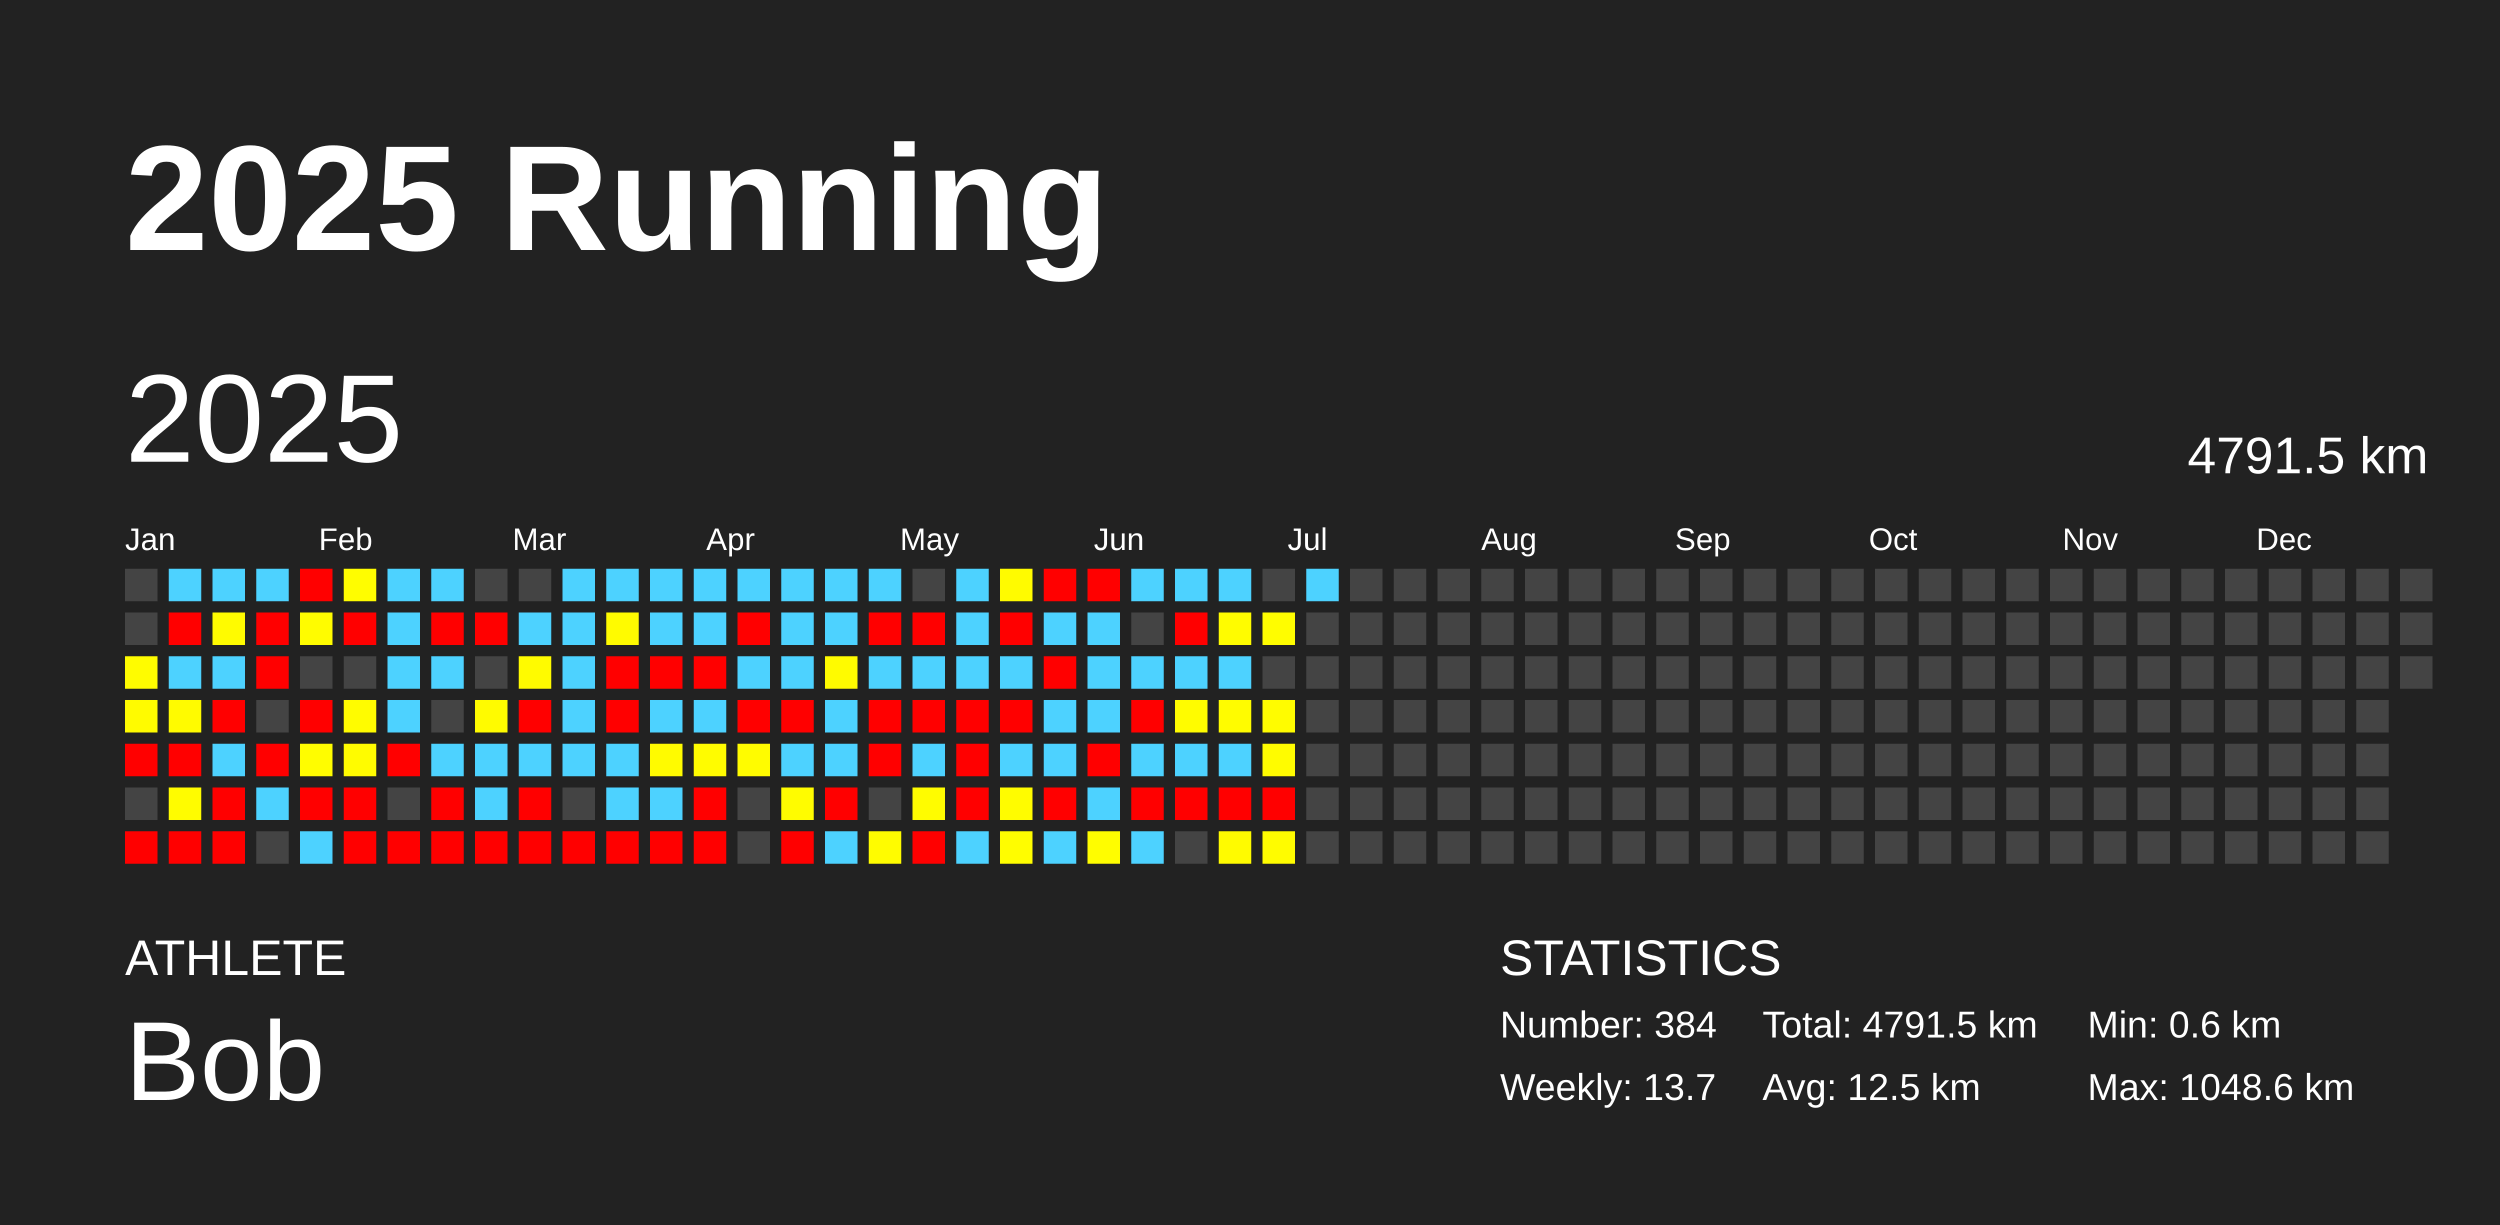
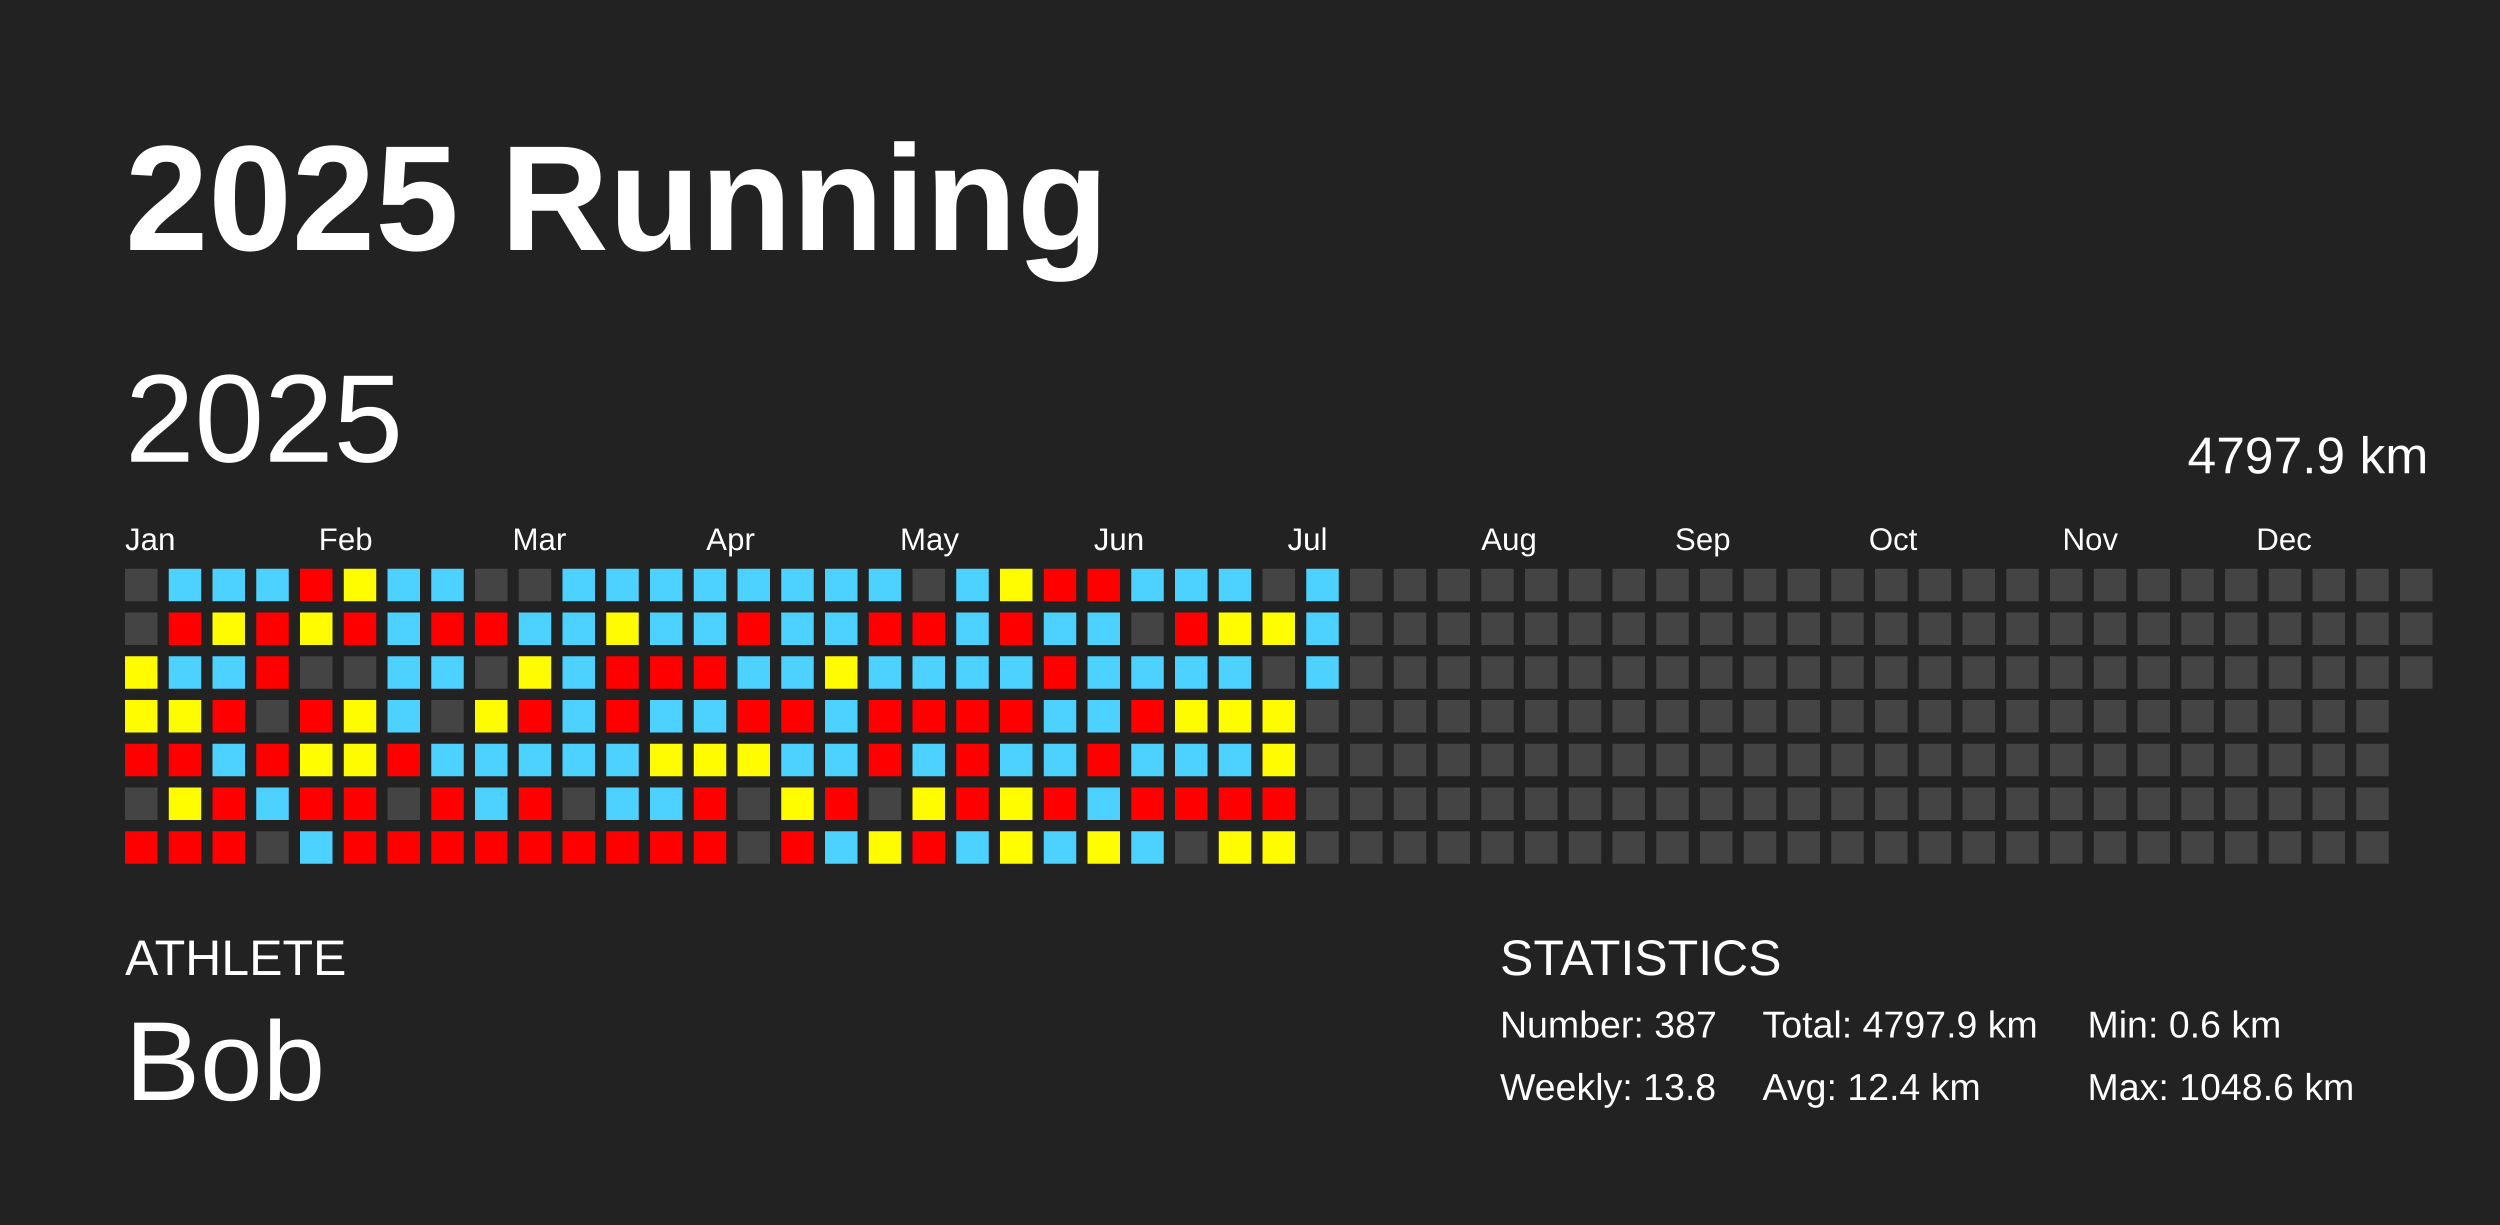
<svg xmlns="http://www.w3.org/2000/svg" baseProfile="full" height="98mm" version="1.1" viewBox="0,0,200,98" width="200mm">
  <defs />
  <rect fill="#222222" height="98" width="200" x="0" y="0" />
  <text fill="#FFFFFF" style="font-size:12px; font-family:Arial; font-weight:bold;" x="10" y="20">2025 Running</text>
  <text fill="#FFFFFF" style="font-size:4px; font-family:Arial" x="10" y="78">ATHLETE</text>
  <text fill="#FFFFFF" style="font-size:9px; font-family:Arial" x="10" y="88">Bob</text>
  <text fill="#FFFFFF" style="font-size:4px; font-family:Arial" x="120" y="78">STATISTICS</text>
-   <text fill="#FFFFFF" style="font-size:3px; font-family:Arial" x="120" y="83">Number: 384</text>
-   <text fill="#FFFFFF" style="font-size:3px; font-family:Arial" x="120" y="88">Weekly: 13.7</text>
-   <text fill="#FFFFFF" style="font-size:3px; font-family:Arial" x="141" y="83">Total: 4791.5 km</text>
-   <text fill="#FFFFFF" style="font-size:3px; font-family:Arial" x="141" y="88">Avg: 12.5 km</text>
+   <text fill="#FFFFFF" style="font-size:3px; font-family:Arial" x="120" y="83">Number: 387</text>
+   <text fill="#FFFFFF" style="font-size:3px; font-family:Arial" x="120" y="88">Weekly: 13.8</text>
+   <text fill="#FFFFFF" style="font-size:3px; font-family:Arial" x="141" y="83">Total: 4797.9 km</text>
+   <text fill="#FFFFFF" style="font-size:3px; font-family:Arial" x="141" y="88">Avg: 12.4 km</text>
  <text fill="#FFFFFF" style="font-size:3px; font-family:Arial" x="167" y="83">Min: 0.6 km</text>
  <text fill="#FFFFFF" style="font-size:3px; font-family:Arial" x="167" y="88">Max: 1048.6 km</text>
  <text dominant-baseline="hanging" fill="#FFFFFF" style="font-size:10.0px; font-family:Arial;" x="10" y="30">2025</text>
-   <text dominant-baseline="hanging" fill="#FFFFFF" style="font-size:4.125px; font-family:Arial;" x="175" y="35">4791.5 km</text>
+   <text dominant-baseline="hanging" fill="#FFFFFF" style="font-size:4.125px; font-family:Arial;" x="175" y="35">4797.9 km</text>
  <text fill="#FFFFFF" style="font-size:2.5px; font-family:Arial" x="10.0" y="44">Jan</text>
  <text fill="#FFFFFF" style="font-size:2.5px; font-family:Arial" x="25.5" y="44">Feb</text>
  <text fill="#FFFFFF" style="font-size:2.5px; font-family:Arial" x="41.0" y="44">Mar</text>
  <text fill="#FFFFFF" style="font-size:2.5px; font-family:Arial" x="56.5" y="44">Apr</text>
  <text fill="#FFFFFF" style="font-size:2.5px; font-family:Arial" x="72.0" y="44">May</text>
  <text fill="#FFFFFF" style="font-size:2.5px; font-family:Arial" x="87.5" y="44">Jun</text>
  <text fill="#FFFFFF" style="font-size:2.5px; font-family:Arial" x="103.0" y="44">Jul</text>
  <text fill="#FFFFFF" style="font-size:2.5px; font-family:Arial" x="118.5" y="44">Aug</text>
  <text fill="#FFFFFF" style="font-size:2.5px; font-family:Arial" x="134.0" y="44">Sep</text>
  <text fill="#FFFFFF" style="font-size:2.5px; font-family:Arial" x="149.5" y="44">Oct</text>
  <text fill="#FFFFFF" style="font-size:2.5px; font-family:Arial" x="165.0" y="44">Nov</text>
  <text fill="#FFFFFF" style="font-size:2.5px; font-family:Arial" x="180.5" y="44">Dec</text>
  <rect fill="#444444" height="2.6" width="2.6" x="10.0" y="45.5" />
  <rect fill="#444444" height="2.6" width="2.6" x="10.0" y="49.0" />
  <rect fill="#fffc00" height="2.6" width="2.6" x="10.0" y="52.5" />
  <rect fill="#fffb00" height="2.6" width="2.6" x="10.0" y="56.0" />
  <rect fill="red" height="2.6" width="2.6" x="10.0" y="59.5" />
  <rect fill="#444444" height="2.6" width="2.6" x="10.0" y="63.0" />
  <rect fill="red" height="2.6" width="2.6" x="10.0" y="66.5" />
  <rect fill="#4dd2ff" height="2.6" width="2.6" x="13.5" y="45.5" />
  <rect fill="red" height="2.6" width="2.6" x="13.5" y="49.0" />
  <rect fill="#4dd2ff" height="2.6" width="2.6" x="13.5" y="52.5" />
  <rect fill="#fffb00" height="2.6" width="2.6" x="13.5" y="56.0" />
  <rect fill="red" height="2.6" width="2.6" x="13.5" y="59.5" />
  <rect fill="#fffc00" height="2.6" width="2.6" x="13.5" y="63.0" />
  <rect fill="red" height="2.6" width="2.6" x="13.5" y="66.5" />
  <rect fill="#4dd2ff" height="2.6" width="2.6" x="17.0" y="45.5" />
  <rect fill="#fffb00" height="2.6" width="2.6" x="17.0" y="49.0" />
  <rect fill="#4dd2ff" height="2.6" width="2.6" x="17.0" y="52.5" />
  <rect fill="red" height="2.6" width="2.6" x="17.0" y="56.0" />
  <rect fill="#4dd2ff" height="2.6" width="2.6" x="17.0" y="59.5" />
  <rect fill="red" height="2.6" width="2.6" x="17.0" y="63.0" />
  <rect fill="red" height="2.6" width="2.6" x="17.0" y="66.5" />
  <rect fill="#4dd2ff" height="2.6" width="2.6" x="20.5" y="45.5" />
  <rect fill="red" height="2.6" width="2.6" x="20.5" y="49.0" />
  <rect fill="red" height="2.6" width="2.6" x="20.5" y="52.5" />
  <rect fill="#444444" height="2.6" width="2.6" x="20.5" y="56.0" />
  <rect fill="red" height="2.6" width="2.6" x="20.5" y="59.5" />
  <rect fill="#4dd2ff" height="2.6" width="2.6" x="20.5" y="63.0" />
  <rect fill="#444444" height="2.6" width="2.6" x="20.5" y="66.5" />
  <rect fill="red" height="2.6" width="2.6" x="24.0" y="45.5" />
  <rect fill="#fffc00" height="2.6" width="2.6" x="24.0" y="49.0" />
  <rect fill="#444444" height="2.6" width="2.6" x="24.0" y="52.5" />
  <rect fill="red" height="2.6" width="2.6" x="24.0" y="56.0" />
  <rect fill="#fffd00" height="2.6" width="2.6" x="24.0" y="59.5" />
  <rect fill="red" height="2.6" width="2.6" x="24.0" y="63.0" />
  <rect fill="#4dd2ff" height="2.6" width="2.6" x="24.0" y="66.5" />
  <rect fill="#fffd00" height="2.6" width="2.6" x="27.5" y="45.5" />
  <rect fill="red" height="2.6" width="2.6" x="27.5" y="49.0" />
  <rect fill="#444444" height="2.6" width="2.6" x="27.5" y="52.5" />
  <rect fill="#fffc00" height="2.6" width="2.6" x="27.5" y="56.0" />
  <rect fill="#fffc00" height="2.6" width="2.6" x="27.5" y="59.5" />
  <rect fill="red" height="2.6" width="2.6" x="27.5" y="63.0" />
  <rect fill="red" height="2.6" width="2.6" x="27.5" y="66.5" />
  <rect fill="#4dd2ff" height="2.6" width="2.6" x="31.0" y="45.5" />
  <rect fill="#4dd2ff" height="2.6" width="2.6" x="31.0" y="49.0" />
  <rect fill="#4dd2ff" height="2.6" width="2.6" x="31.0" y="52.5" />
  <rect fill="#4dd2ff" height="2.6" width="2.6" x="31.0" y="56.0" />
  <rect fill="red" height="2.6" width="2.6" x="31.0" y="59.5" />
  <rect fill="#444444" height="2.6" width="2.6" x="31.0" y="63.0" />
  <rect fill="red" height="2.6" width="2.6" x="31.0" y="66.5" />
  <rect fill="#4dd2ff" height="2.6" width="2.6" x="34.5" y="45.5" />
  <rect fill="red" height="2.6" width="2.6" x="34.5" y="49.0" />
  <rect fill="#4dd2ff" height="2.6" width="2.6" x="34.5" y="52.5" />
  <rect fill="#444444" height="2.6" width="2.6" x="34.5" y="56.0" />
  <rect fill="#4dd2ff" height="2.6" width="2.6" x="34.5" y="59.5" />
  <rect fill="red" height="2.6" width="2.6" x="34.5" y="63.0" />
  <rect fill="red" height="2.6" width="2.6" x="34.5" y="66.5" />
  <rect fill="#444444" height="2.6" width="2.6" x="38.0" y="45.5" />
  <rect fill="red" height="2.6" width="2.6" x="38.0" y="49.0" />
  <rect fill="#444444" height="2.6" width="2.6" x="38.0" y="52.5" />
  <rect fill="#fffb00" height="2.6" width="2.6" x="38.0" y="56.0" />
  <rect fill="#4dd2ff" height="2.6" width="2.6" x="38.0" y="59.5" />
  <rect fill="#4dd2ff" height="2.6" width="2.6" x="38.0" y="63.0" />
  <rect fill="red" height="2.6" width="2.6" x="38.0" y="66.5" />
  <rect fill="#444444" height="2.6" width="2.6" x="41.5" y="45.5" />
  <rect fill="#4dd2ff" height="2.6" width="2.6" x="41.5" y="49.0" />
  <rect fill="#fffb00" height="2.6" width="2.6" x="41.5" y="52.5" />
  <rect fill="red" height="2.6" width="2.6" x="41.5" y="56.0" />
  <rect fill="#4dd2ff" height="2.6" width="2.6" x="41.5" y="59.5" />
  <rect fill="red" height="2.6" width="2.6" x="41.5" y="63.0" />
  <rect fill="red" height="2.6" width="2.6" x="41.5" y="66.5" />
  <rect fill="#4dd2ff" height="2.6" width="2.6" x="45.0" y="45.5" />
  <rect fill="#4dd2ff" height="2.6" width="2.6" x="45.0" y="49.0" />
  <rect fill="#4dd2ff" height="2.6" width="2.6" x="45.0" y="52.5" />
  <rect fill="#4dd2ff" height="2.6" width="2.6" x="45.0" y="56.0" />
  <rect fill="#4dd2ff" height="2.6" width="2.6" x="45.0" y="59.5" />
  <rect fill="#444444" height="2.6" width="2.6" x="45.0" y="63.0" />
  <rect fill="red" height="2.6" width="2.6" x="45.0" y="66.5" />
  <rect fill="#4dd2ff" height="2.6" width="2.6" x="48.5" y="45.5" />
  <rect fill="#fffb00" height="2.6" width="2.6" x="48.5" y="49.0" />
  <rect fill="red" height="2.6" width="2.6" x="48.5" y="52.5" />
  <rect fill="red" height="2.6" width="2.6" x="48.5" y="56.0" />
  <rect fill="#4dd2ff" height="2.6" width="2.6" x="48.5" y="59.5" />
  <rect fill="#4dd2ff" height="2.6" width="2.6" x="48.5" y="63.0" />
  <rect fill="red" height="2.6" width="2.6" x="48.5" y="66.5" />
  <rect fill="#4dd2ff" height="2.6" width="2.6" x="52.0" y="45.5" />
  <rect fill="#4dd2ff" height="2.6" width="2.6" x="52.0" y="49.0" />
  <rect fill="red" height="2.6" width="2.6" x="52.0" y="52.5" />
  <rect fill="#4dd2ff" height="2.6" width="2.6" x="52.0" y="56.0" />
  <rect fill="#fffb00" height="2.6" width="2.6" x="52.0" y="59.5" />
  <rect fill="#4dd2ff" height="2.6" width="2.6" x="52.0" y="63.0" />
  <rect fill="red" height="2.6" width="2.6" x="52.0" y="66.5" />
  <rect fill="#4dd2ff" height="2.6" width="2.6" x="55.5" y="45.5" />
  <rect fill="#4dd2ff" height="2.6" width="2.6" x="55.5" y="49.0" />
  <rect fill="red" height="2.6" width="2.6" x="55.5" y="52.5" />
  <rect fill="#4dd2ff" height="2.6" width="2.6" x="55.5" y="56.0" />
  <rect fill="#fffc00" height="2.6" width="2.6" x="55.5" y="59.5" />
  <rect fill="red" height="2.6" width="2.6" x="55.5" y="63.0" />
  <rect fill="red" height="2.6" width="2.6" x="55.5" y="66.5" />
  <rect fill="#4dd2ff" height="2.6" width="2.6" x="59.0" y="45.5" />
  <rect fill="red" height="2.6" width="2.6" x="59.0" y="49.0" />
  <rect fill="#4dd2ff" height="2.6" width="2.6" x="59.0" y="52.5" />
  <rect fill="red" height="2.6" width="2.6" x="59.0" y="56.0" />
  <rect fill="#fffc00" height="2.6" width="2.6" x="59.0" y="59.5" />
  <rect fill="#444444" height="2.6" width="2.6" x="59.0" y="63.0" />
  <rect fill="#444444" height="2.6" width="2.6" x="59.0" y="66.5" />
  <rect fill="#4dd2ff" height="2.6" width="2.6" x="62.5" y="45.5" />
  <rect fill="#4dd2ff" height="2.6" width="2.6" x="62.5" y="49.0" />
  <rect fill="#4dd2ff" height="2.6" width="2.6" x="62.5" y="52.5" />
  <rect fill="red" height="2.6" width="2.6" x="62.5" y="56.0" />
  <rect fill="#4dd2ff" height="2.6" width="2.6" x="62.5" y="59.5" />
  <rect fill="#fffc00" height="2.6" width="2.6" x="62.5" y="63.0" />
  <rect fill="red" height="2.6" width="2.6" x="62.5" y="66.5" />
  <rect fill="#4dd2ff" height="2.6" width="2.6" x="66.0" y="45.5" />
  <rect fill="#4dd2ff" height="2.6" width="2.6" x="66.0" y="49.0" />
  <rect fill="#fffb00" height="2.6" width="2.6" x="66.0" y="52.5" />
  <rect fill="#4dd2ff" height="2.6" width="2.6" x="66.0" y="56.0" />
  <rect fill="#4dd2ff" height="2.6" width="2.6" x="66.0" y="59.5" />
  <rect fill="red" height="2.6" width="2.6" x="66.0" y="63.0" />
  <rect fill="#4dd2ff" height="2.6" width="2.6" x="66.0" y="66.5" />
  <rect fill="#4dd2ff" height="2.6" width="2.6" x="69.5" y="45.5" />
  <rect fill="red" height="2.6" width="2.6" x="69.5" y="49.0" />
  <rect fill="#4dd2ff" height="2.6" width="2.6" x="69.5" y="52.5" />
  <rect fill="red" height="2.6" width="2.6" x="69.5" y="56.0" />
  <rect fill="red" height="2.6" width="2.6" x="69.5" y="59.5" />
  <rect fill="#444444" height="2.6" width="2.6" x="69.5" y="63.0" />
  <rect fill="#fffc00" height="2.6" width="2.6" x="69.5" y="66.5" />
  <rect fill="#444444" height="2.6" width="2.6" x="73.0" y="45.5" />
  <rect fill="red" height="2.6" width="2.6" x="73.0" y="49.0" />
  <rect fill="#4dd2ff" height="2.6" width="2.6" x="73.0" y="52.5" />
  <rect fill="red" height="2.6" width="2.6" x="73.0" y="56.0" />
  <rect fill="#4dd2ff" height="2.6" width="2.6" x="73.0" y="59.5" />
  <rect fill="#fffc00" height="2.6" width="2.6" x="73.0" y="63.0" />
  <rect fill="red" height="2.6" width="2.6" x="73.0" y="66.5" />
  <rect fill="#4dd2ff" height="2.6" width="2.6" x="76.5" y="45.5" />
  <rect fill="#4dd2ff" height="2.6" width="2.6" x="76.5" y="49.0" />
  <rect fill="#4dd2ff" height="2.6" width="2.6" x="76.5" y="52.5" />
  <rect fill="red" height="2.6" width="2.6" x="76.5" y="56.0" />
  <rect fill="red" height="2.6" width="2.6" x="76.5" y="59.5" />
  <rect fill="red" height="2.6" width="2.6" x="76.5" y="63.0" />
  <rect fill="#4dd2ff" height="2.6" width="2.6" x="76.5" y="66.5" />
  <rect fill="#fffb00" height="2.6" width="2.6" x="80.0" y="45.5" />
  <rect fill="red" height="2.6" width="2.6" x="80.0" y="49.0" />
  <rect fill="#4dd2ff" height="2.6" width="2.6" x="80.0" y="52.5" />
  <rect fill="red" height="2.6" width="2.6" x="80.0" y="56.0" />
  <rect fill="#4dd2ff" height="2.6" width="2.6" x="80.0" y="59.5" />
  <rect fill="#fffc00" height="2.6" width="2.6" x="80.0" y="63.0" />
  <rect fill="#fffd00" height="2.6" width="2.6" x="80.0" y="66.5" />
  <rect fill="red" height="2.6" width="2.6" x="83.5" y="45.5" />
  <rect fill="#4dd2ff" height="2.6" width="2.6" x="83.5" y="49.0" />
  <rect fill="red" height="2.6" width="2.6" x="83.5" y="52.5" />
  <rect fill="#4dd2ff" height="2.6" width="2.6" x="83.5" y="56.0" />
  <rect fill="#4dd2ff" height="2.6" width="2.6" x="83.5" y="59.5" />
  <rect fill="red" height="2.6" width="2.6" x="83.5" y="63.0" />
  <rect fill="#4dd2ff" height="2.6" width="2.6" x="83.5" y="66.5" />
  <rect fill="red" height="2.6" width="2.6" x="87.0" y="45.5" />
  <rect fill="#4dd2ff" height="2.6" width="2.6" x="87.0" y="49.0" />
  <rect fill="#4dd2ff" height="2.6" width="2.6" x="87.0" y="52.5" />
  <rect fill="#4dd2ff" height="2.6" width="2.6" x="87.0" y="56.0" />
  <rect fill="red" height="2.6" width="2.6" x="87.0" y="59.5" />
  <rect fill="#4dd2ff" height="2.6" width="2.6" x="87.0" y="63.0" />
  <rect fill="#fffd00" height="2.6" width="2.6" x="87.0" y="66.5" />
  <rect fill="#4dd2ff" height="2.6" width="2.6" x="90.5" y="45.5" />
  <rect fill="#444444" height="2.6" width="2.6" x="90.5" y="49.0" />
  <rect fill="#4dd2ff" height="2.6" width="2.6" x="90.5" y="52.5" />
  <rect fill="red" height="2.6" width="2.6" x="90.5" y="56.0" />
  <rect fill="#4dd2ff" height="2.6" width="2.6" x="90.5" y="59.5" />
  <rect fill="red" height="2.6" width="2.6" x="90.5" y="63.0" />
  <rect fill="#4dd2ff" height="2.6" width="2.6" x="90.5" y="66.5" />
  <rect fill="#4dd2ff" height="2.6" width="2.6" x="94.0" y="45.5" />
  <rect fill="red" height="2.6" width="2.6" x="94.0" y="49.0" />
  <rect fill="#4dd2ff" height="2.6" width="2.6" x="94.0" y="52.5" />
  <rect fill="#fffc00" height="2.6" width="2.6" x="94.0" y="56.0" />
  <rect fill="#4dd2ff" height="2.6" width="2.6" x="94.0" y="59.5" />
  <rect fill="red" height="2.6" width="2.6" x="94.0" y="63.0" />
  <rect fill="#444444" height="2.6" width="2.6" x="94.0" y="66.5" />
  <rect fill="#4dd2ff" height="2.6" width="2.6" x="97.5" y="45.5" />
  <rect fill="#fffc00" height="2.6" width="2.6" x="97.5" y="49.0" />
  <rect fill="#4dd2ff" height="2.6" width="2.6" x="97.5" y="52.5" />
  <rect fill="#fffc00" height="2.6" width="2.6" x="97.5" y="56.0" />
  <rect fill="#4dd2ff" height="2.6" width="2.6" x="97.5" y="59.5" />
  <rect fill="red" height="2.6" width="2.6" x="97.5" y="63.0" />
  <rect fill="#fffb00" height="2.6" width="2.6" x="97.5" y="66.5" />
  <rect fill="#444444" height="2.6" width="2.6" x="101.0" y="45.5" />
  <rect fill="#fffd00" height="2.6" width="2.6" x="101.0" y="49.0" />
  <rect fill="#444444" height="2.6" width="2.6" x="101.0" y="52.5" />
  <rect fill="#fffc00" height="2.6" width="2.6" x="101.0" y="56.0" />
  <rect fill="#fffc00" height="2.6" width="2.6" x="101.0" y="59.5" />
  <rect fill="red" height="2.6" width="2.6" x="101.0" y="63.0" />
  <rect fill="#fffc00" height="2.6" width="2.6" x="101.0" y="66.5" />
  <rect fill="#4dd2ff" height="2.6" width="2.6" x="104.5" y="45.5" />
-   <rect fill="#444444" height="2.6" width="2.6" x="104.5" y="49.0" />
-   <rect fill="#444444" height="2.6" width="2.6" x="104.5" y="52.5" />
+   <rect fill="#4dd2ff" height="2.6" width="2.6" x="104.5" y="49.0" />
+   <rect fill="#4dd2ff" height="2.6" width="2.6" x="104.5" y="52.5" />
  <rect fill="#444444" height="2.6" width="2.6" x="104.5" y="56.0" />
  <rect fill="#444444" height="2.6" width="2.6" x="104.5" y="59.5" />
  <rect fill="#444444" height="2.6" width="2.6" x="104.5" y="63.0" />
  <rect fill="#444444" height="2.6" width="2.6" x="104.5" y="66.5" />
  <rect fill="#444444" height="2.6" width="2.6" x="108.0" y="45.5" />
  <rect fill="#444444" height="2.6" width="2.6" x="108.0" y="49.0" />
  <rect fill="#444444" height="2.6" width="2.6" x="108.0" y="52.5" />
  <rect fill="#444444" height="2.6" width="2.6" x="108.0" y="56.0" />
  <rect fill="#444444" height="2.6" width="2.6" x="108.0" y="59.5" />
  <rect fill="#444444" height="2.6" width="2.6" x="108.0" y="63.0" />
  <rect fill="#444444" height="2.6" width="2.6" x="108.0" y="66.5" />
  <rect fill="#444444" height="2.6" width="2.6" x="111.5" y="45.5" />
  <rect fill="#444444" height="2.6" width="2.6" x="111.5" y="49.0" />
  <rect fill="#444444" height="2.6" width="2.6" x="111.5" y="52.5" />
  <rect fill="#444444" height="2.6" width="2.6" x="111.5" y="56.0" />
  <rect fill="#444444" height="2.6" width="2.6" x="111.5" y="59.5" />
  <rect fill="#444444" height="2.6" width="2.6" x="111.5" y="63.0" />
  <rect fill="#444444" height="2.6" width="2.6" x="111.5" y="66.5" />
  <rect fill="#444444" height="2.6" width="2.6" x="115.0" y="45.5" />
  <rect fill="#444444" height="2.6" width="2.6" x="115.0" y="49.0" />
  <rect fill="#444444" height="2.6" width="2.6" x="115.0" y="52.5" />
  <rect fill="#444444" height="2.6" width="2.6" x="115.0" y="56.0" />
  <rect fill="#444444" height="2.6" width="2.6" x="115.0" y="59.5" />
  <rect fill="#444444" height="2.6" width="2.6" x="115.0" y="63.0" />
  <rect fill="#444444" height="2.6" width="2.6" x="115.0" y="66.5" />
  <rect fill="#444444" height="2.6" width="2.6" x="118.5" y="45.5" />
  <rect fill="#444444" height="2.6" width="2.6" x="118.5" y="49.0" />
  <rect fill="#444444" height="2.6" width="2.6" x="118.5" y="52.5" />
  <rect fill="#444444" height="2.6" width="2.6" x="118.5" y="56.0" />
  <rect fill="#444444" height="2.6" width="2.6" x="118.5" y="59.5" />
  <rect fill="#444444" height="2.6" width="2.6" x="118.5" y="63.0" />
  <rect fill="#444444" height="2.6" width="2.6" x="118.5" y="66.5" />
  <rect fill="#444444" height="2.6" width="2.6" x="122.0" y="45.5" />
  <rect fill="#444444" height="2.6" width="2.6" x="122.0" y="49.0" />
  <rect fill="#444444" height="2.6" width="2.6" x="122.0" y="52.5" />
  <rect fill="#444444" height="2.6" width="2.6" x="122.0" y="56.0" />
  <rect fill="#444444" height="2.6" width="2.6" x="122.0" y="59.5" />
  <rect fill="#444444" height="2.6" width="2.6" x="122.0" y="63.0" />
  <rect fill="#444444" height="2.6" width="2.6" x="122.0" y="66.5" />
  <rect fill="#444444" height="2.6" width="2.6" x="125.5" y="45.5" />
  <rect fill="#444444" height="2.6" width="2.6" x="125.5" y="49.0" />
  <rect fill="#444444" height="2.6" width="2.6" x="125.5" y="52.5" />
  <rect fill="#444444" height="2.6" width="2.6" x="125.5" y="56.0" />
  <rect fill="#444444" height="2.6" width="2.6" x="125.5" y="59.5" />
  <rect fill="#444444" height="2.6" width="2.6" x="125.5" y="63.0" />
  <rect fill="#444444" height="2.6" width="2.6" x="125.5" y="66.5" />
  <rect fill="#444444" height="2.6" width="2.6" x="129.0" y="45.5" />
  <rect fill="#444444" height="2.6" width="2.6" x="129.0" y="49.0" />
  <rect fill="#444444" height="2.6" width="2.6" x="129.0" y="52.5" />
  <rect fill="#444444" height="2.6" width="2.6" x="129.0" y="56.0" />
  <rect fill="#444444" height="2.6" width="2.6" x="129.0" y="59.5" />
  <rect fill="#444444" height="2.6" width="2.6" x="129.0" y="63.0" />
  <rect fill="#444444" height="2.6" width="2.6" x="129.0" y="66.5" />
  <rect fill="#444444" height="2.6" width="2.6" x="132.5" y="45.5" />
  <rect fill="#444444" height="2.6" width="2.6" x="132.5" y="49.0" />
  <rect fill="#444444" height="2.6" width="2.6" x="132.5" y="52.5" />
  <rect fill="#444444" height="2.6" width="2.6" x="132.5" y="56.0" />
  <rect fill="#444444" height="2.6" width="2.6" x="132.5" y="59.5" />
  <rect fill="#444444" height="2.6" width="2.6" x="132.5" y="63.0" />
  <rect fill="#444444" height="2.6" width="2.6" x="132.5" y="66.5" />
  <rect fill="#444444" height="2.6" width="2.6" x="136.0" y="45.5" />
  <rect fill="#444444" height="2.6" width="2.6" x="136.0" y="49.0" />
  <rect fill="#444444" height="2.6" width="2.6" x="136.0" y="52.5" />
  <rect fill="#444444" height="2.6" width="2.6" x="136.0" y="56.0" />
  <rect fill="#444444" height="2.6" width="2.6" x="136.0" y="59.5" />
  <rect fill="#444444" height="2.6" width="2.6" x="136.0" y="63.0" />
  <rect fill="#444444" height="2.6" width="2.6" x="136.0" y="66.5" />
  <rect fill="#444444" height="2.6" width="2.6" x="139.5" y="45.5" />
  <rect fill="#444444" height="2.6" width="2.6" x="139.5" y="49.0" />
  <rect fill="#444444" height="2.6" width="2.6" x="139.5" y="52.5" />
  <rect fill="#444444" height="2.6" width="2.6" x="139.5" y="56.0" />
  <rect fill="#444444" height="2.6" width="2.6" x="139.5" y="59.5" />
  <rect fill="#444444" height="2.6" width="2.6" x="139.5" y="63.0" />
  <rect fill="#444444" height="2.6" width="2.6" x="139.5" y="66.5" />
  <rect fill="#444444" height="2.6" width="2.6" x="143.0" y="45.5" />
  <rect fill="#444444" height="2.6" width="2.6" x="143.0" y="49.0" />
  <rect fill="#444444" height="2.6" width="2.6" x="143.0" y="52.5" />
  <rect fill="#444444" height="2.6" width="2.6" x="143.0" y="56.0" />
  <rect fill="#444444" height="2.6" width="2.6" x="143.0" y="59.5" />
  <rect fill="#444444" height="2.6" width="2.6" x="143.0" y="63.0" />
  <rect fill="#444444" height="2.6" width="2.6" x="143.0" y="66.5" />
  <rect fill="#444444" height="2.6" width="2.6" x="146.5" y="45.5" />
  <rect fill="#444444" height="2.6" width="2.6" x="146.5" y="49.0" />
  <rect fill="#444444" height="2.6" width="2.6" x="146.5" y="52.5" />
  <rect fill="#444444" height="2.6" width="2.6" x="146.5" y="56.0" />
  <rect fill="#444444" height="2.6" width="2.6" x="146.5" y="59.5" />
  <rect fill="#444444" height="2.6" width="2.6" x="146.5" y="63.0" />
  <rect fill="#444444" height="2.6" width="2.6" x="146.5" y="66.5" />
  <rect fill="#444444" height="2.6" width="2.6" x="150.0" y="45.5" />
  <rect fill="#444444" height="2.6" width="2.6" x="150.0" y="49.0" />
  <rect fill="#444444" height="2.6" width="2.6" x="150.0" y="52.5" />
  <rect fill="#444444" height="2.6" width="2.6" x="150.0" y="56.0" />
  <rect fill="#444444" height="2.6" width="2.6" x="150.0" y="59.5" />
  <rect fill="#444444" height="2.6" width="2.6" x="150.0" y="63.0" />
  <rect fill="#444444" height="2.6" width="2.6" x="150.0" y="66.5" />
  <rect fill="#444444" height="2.6" width="2.6" x="153.5" y="45.5" />
  <rect fill="#444444" height="2.6" width="2.6" x="153.5" y="49.0" />
  <rect fill="#444444" height="2.6" width="2.6" x="153.5" y="52.5" />
  <rect fill="#444444" height="2.6" width="2.6" x="153.5" y="56.0" />
  <rect fill="#444444" height="2.6" width="2.6" x="153.5" y="59.5" />
  <rect fill="#444444" height="2.6" width="2.6" x="153.5" y="63.0" />
  <rect fill="#444444" height="2.6" width="2.6" x="153.5" y="66.5" />
  <rect fill="#444444" height="2.6" width="2.6" x="157.0" y="45.5" />
  <rect fill="#444444" height="2.6" width="2.6" x="157.0" y="49.0" />
  <rect fill="#444444" height="2.6" width="2.6" x="157.0" y="52.5" />
  <rect fill="#444444" height="2.6" width="2.6" x="157.0" y="56.0" />
  <rect fill="#444444" height="2.6" width="2.6" x="157.0" y="59.5" />
  <rect fill="#444444" height="2.6" width="2.6" x="157.0" y="63.0" />
  <rect fill="#444444" height="2.6" width="2.6" x="157.0" y="66.5" />
  <rect fill="#444444" height="2.6" width="2.6" x="160.5" y="45.5" />
  <rect fill="#444444" height="2.6" width="2.6" x="160.5" y="49.0" />
  <rect fill="#444444" height="2.6" width="2.6" x="160.5" y="52.5" />
  <rect fill="#444444" height="2.6" width="2.6" x="160.5" y="56.0" />
  <rect fill="#444444" height="2.6" width="2.6" x="160.5" y="59.5" />
  <rect fill="#444444" height="2.6" width="2.6" x="160.5" y="63.0" />
  <rect fill="#444444" height="2.6" width="2.6" x="160.5" y="66.5" />
  <rect fill="#444444" height="2.6" width="2.6" x="164.0" y="45.5" />
  <rect fill="#444444" height="2.6" width="2.6" x="164.0" y="49.0" />
  <rect fill="#444444" height="2.6" width="2.6" x="164.0" y="52.5" />
  <rect fill="#444444" height="2.6" width="2.6" x="164.0" y="56.0" />
  <rect fill="#444444" height="2.6" width="2.6" x="164.0" y="59.5" />
  <rect fill="#444444" height="2.6" width="2.6" x="164.0" y="63.0" />
  <rect fill="#444444" height="2.6" width="2.6" x="164.0" y="66.5" />
  <rect fill="#444444" height="2.6" width="2.6" x="167.5" y="45.5" />
  <rect fill="#444444" height="2.6" width="2.6" x="167.5" y="49.0" />
  <rect fill="#444444" height="2.6" width="2.6" x="167.5" y="52.5" />
  <rect fill="#444444" height="2.6" width="2.6" x="167.5" y="56.0" />
  <rect fill="#444444" height="2.6" width="2.6" x="167.5" y="59.5" />
  <rect fill="#444444" height="2.6" width="2.6" x="167.5" y="63.0" />
  <rect fill="#444444" height="2.6" width="2.6" x="167.5" y="66.5" />
  <rect fill="#444444" height="2.6" width="2.6" x="171.0" y="45.5" />
  <rect fill="#444444" height="2.6" width="2.6" x="171.0" y="49.0" />
  <rect fill="#444444" height="2.6" width="2.6" x="171.0" y="52.5" />
  <rect fill="#444444" height="2.6" width="2.6" x="171.0" y="56.0" />
  <rect fill="#444444" height="2.6" width="2.6" x="171.0" y="59.5" />
  <rect fill="#444444" height="2.6" width="2.6" x="171.0" y="63.0" />
  <rect fill="#444444" height="2.6" width="2.6" x="171.0" y="66.5" />
  <rect fill="#444444" height="2.6" width="2.6" x="174.5" y="45.5" />
  <rect fill="#444444" height="2.6" width="2.6" x="174.5" y="49.0" />
  <rect fill="#444444" height="2.6" width="2.6" x="174.5" y="52.5" />
  <rect fill="#444444" height="2.6" width="2.6" x="174.5" y="56.0" />
  <rect fill="#444444" height="2.6" width="2.6" x="174.5" y="59.5" />
  <rect fill="#444444" height="2.6" width="2.6" x="174.5" y="63.0" />
  <rect fill="#444444" height="2.6" width="2.6" x="174.5" y="66.5" />
  <rect fill="#444444" height="2.6" width="2.6" x="178.0" y="45.5" />
  <rect fill="#444444" height="2.6" width="2.6" x="178.0" y="49.0" />
  <rect fill="#444444" height="2.6" width="2.6" x="178.0" y="52.5" />
  <rect fill="#444444" height="2.6" width="2.6" x="178.0" y="56.0" />
  <rect fill="#444444" height="2.6" width="2.6" x="178.0" y="59.5" />
  <rect fill="#444444" height="2.6" width="2.6" x="178.0" y="63.0" />
  <rect fill="#444444" height="2.6" width="2.6" x="178.0" y="66.5" />
  <rect fill="#444444" height="2.6" width="2.6" x="181.5" y="45.5" />
  <rect fill="#444444" height="2.6" width="2.6" x="181.5" y="49.0" />
  <rect fill="#444444" height="2.6" width="2.6" x="181.5" y="52.5" />
  <rect fill="#444444" height="2.6" width="2.6" x="181.5" y="56.0" />
  <rect fill="#444444" height="2.6" width="2.6" x="181.5" y="59.5" />
  <rect fill="#444444" height="2.6" width="2.6" x="181.5" y="63.0" />
  <rect fill="#444444" height="2.6" width="2.6" x="181.5" y="66.5" />
  <rect fill="#444444" height="2.6" width="2.6" x="185.0" y="45.5" />
  <rect fill="#444444" height="2.6" width="2.6" x="185.0" y="49.0" />
  <rect fill="#444444" height="2.6" width="2.6" x="185.0" y="52.5" />
  <rect fill="#444444" height="2.6" width="2.6" x="185.0" y="56.0" />
  <rect fill="#444444" height="2.6" width="2.6" x="185.0" y="59.5" />
  <rect fill="#444444" height="2.6" width="2.6" x="185.0" y="63.0" />
  <rect fill="#444444" height="2.6" width="2.6" x="185.0" y="66.5" />
  <rect fill="#444444" height="2.6" width="2.6" x="188.5" y="45.5" />
  <rect fill="#444444" height="2.6" width="2.6" x="188.5" y="49.0" />
  <rect fill="#444444" height="2.6" width="2.6" x="188.5" y="52.5" />
  <rect fill="#444444" height="2.6" width="2.6" x="188.5" y="56.0" />
  <rect fill="#444444" height="2.6" width="2.6" x="188.5" y="59.5" />
  <rect fill="#444444" height="2.6" width="2.6" x="188.5" y="63.0" />
  <rect fill="#444444" height="2.6" width="2.6" x="188.5" y="66.5" />
  <rect fill="#444444" height="2.6" width="2.6" x="192.0" y="45.5" />
  <rect fill="#444444" height="2.6" width="2.6" x="192.0" y="49.0" />
  <rect fill="#444444" height="2.6" width="2.6" x="192.0" y="52.5" />
</svg>
